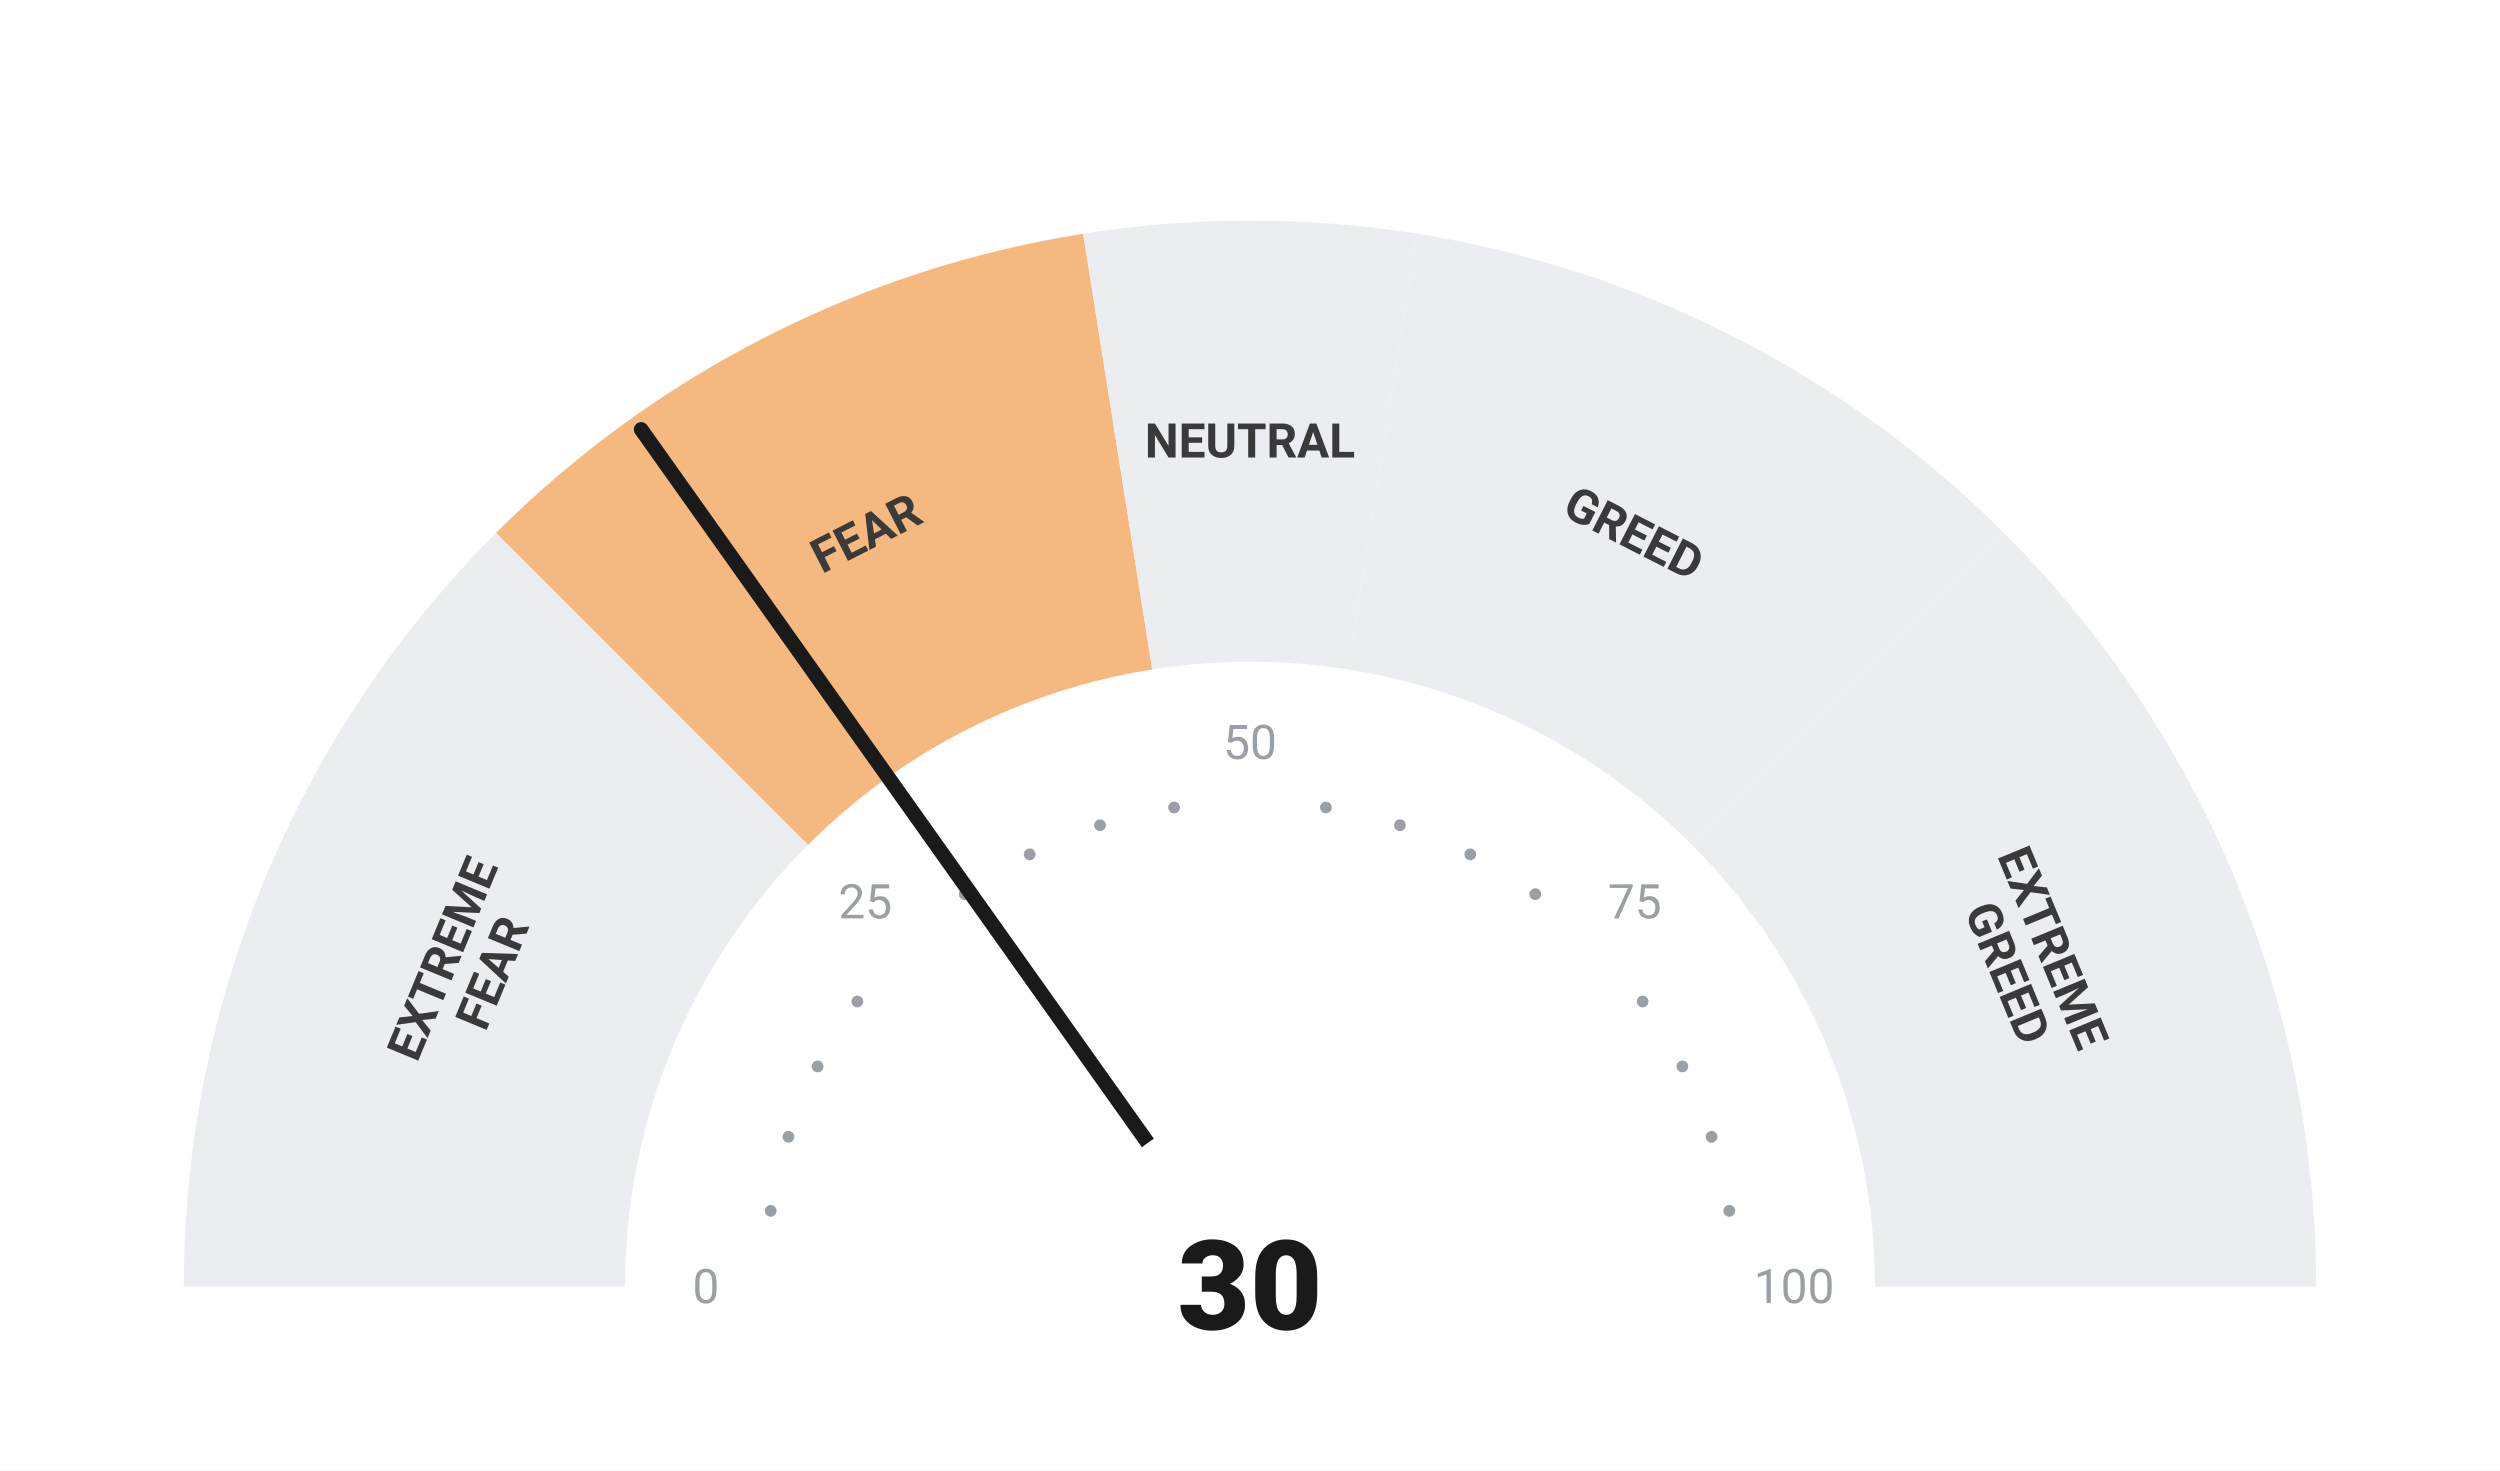
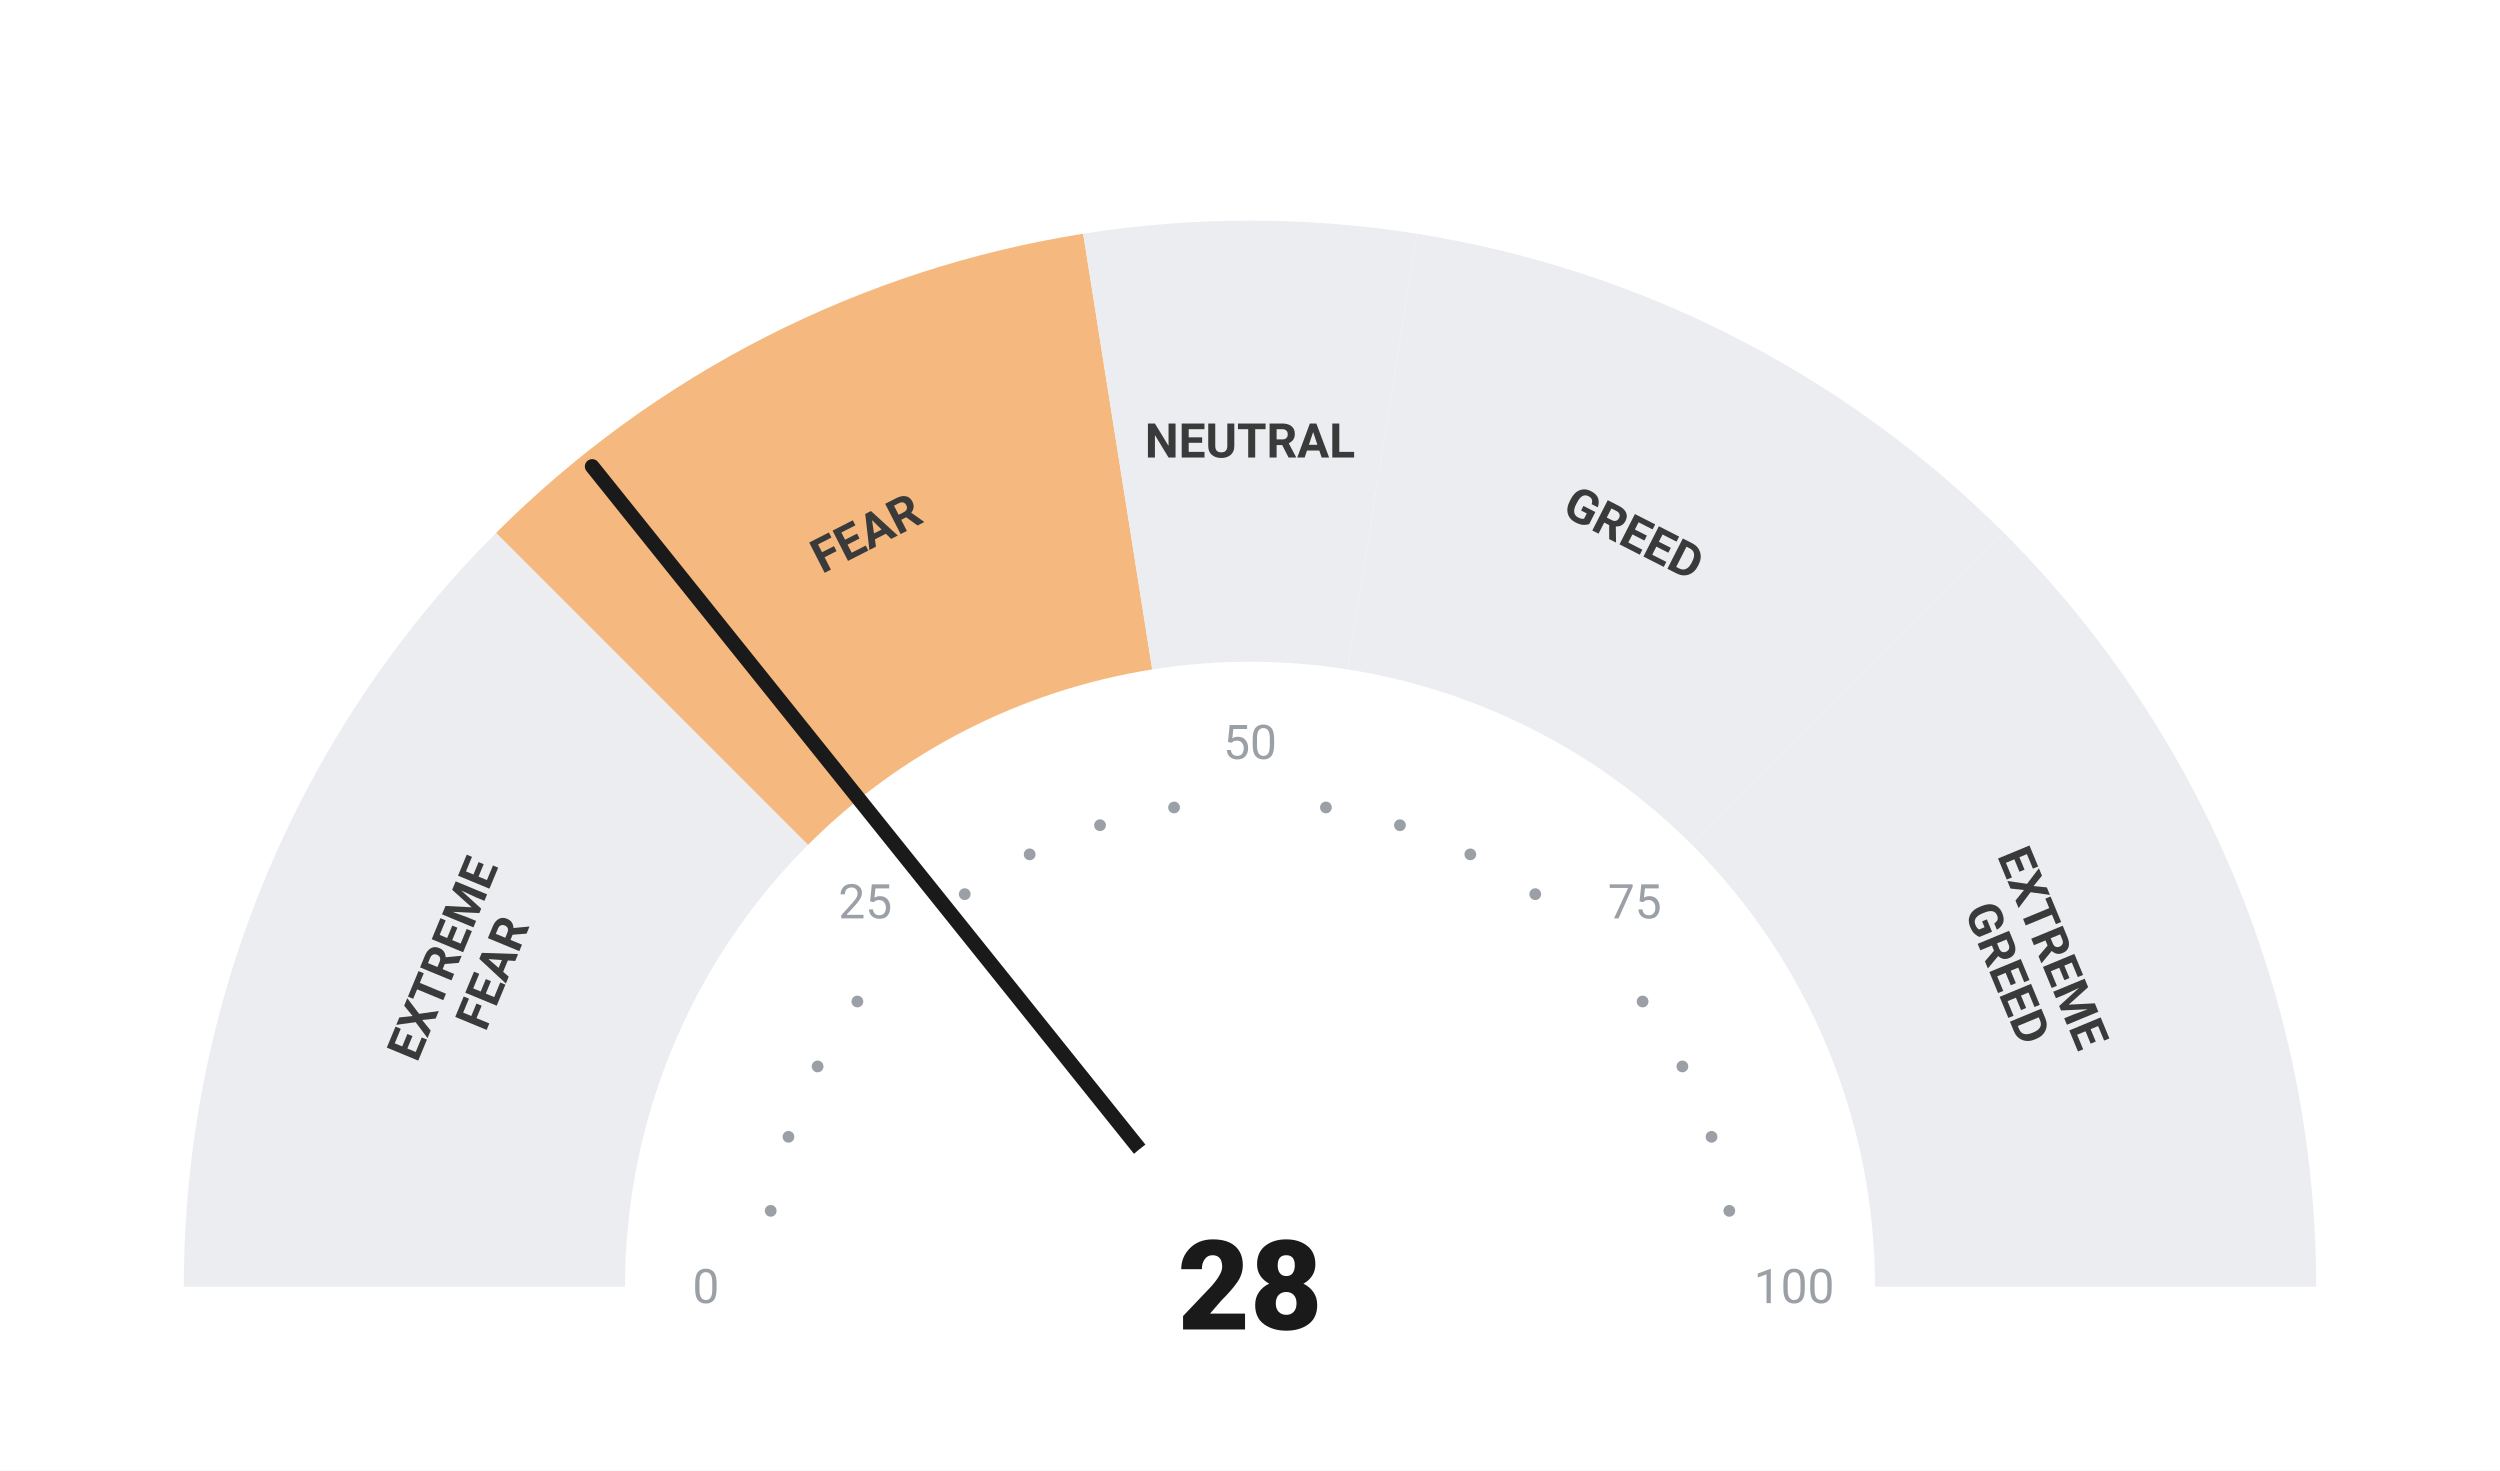
<svg xmlns="http://www.w3.org/2000/svg" viewBox="0 0 680 400" width="680" height="400">
  <rect width="680" height="400" fill="#ffffff" />
  <path d="M 50.00 350.00 A 290 290 0 0 1 134.94 144.94 L 219.79 229.79 A 170 170 0 0 0 170.00 350.00 Z" fill="#ebedf0" />
  <path d="M 134.94 144.94 A 290 290 0 0 1 294.63 63.57 L 313.41 182.09 A 170 170 0 0 0 219.79 229.79 Z" fill="#F5B97F" />
  <path d="M 294.63 63.57 A 290 290 0 0 1 385.37 63.57 L 366.59 182.09 A 170 170 0 0 0 313.41 182.09 Z" fill="#ebedf0" />
  <path d="M 385.37 63.57 A 290 290 0 0 1 545.06 144.94 L 460.21 229.79 A 170 170 0 0 0 366.59 182.09 Z" fill="#ebedf0" />
  <path d="M 545.06 144.94 A 290 290 0 0 1 630.00 350.00 L 510.00 350.00 A 170 170 0 0 0 460.21 229.79 Z" fill="#ebedf0" />
  <circle cx="209.63" cy="329.35" r="1.6" fill="#9aa0a6" />
  <circle cx="214.46" cy="309.21" r="1.6" fill="#9aa0a6" />
  <circle cx="222.39" cy="290.07" r="1.6" fill="#9aa0a6" />
  <circle cx="233.21" cy="272.41" r="1.6" fill="#9aa0a6" />
  <circle cx="262.41" cy="243.21" r="1.6" fill="#9aa0a6" />
  <circle cx="280.07" cy="232.39" r="1.6" fill="#9aa0a6" />
  <circle cx="299.21" cy="224.46" r="1.6" fill="#9aa0a6" />
  <circle cx="319.35" cy="219.63" r="1.6" fill="#9aa0a6" />
  <circle cx="360.65" cy="219.63" r="1.6" fill="#9aa0a6" />
  <circle cx="380.79" cy="224.46" r="1.6" fill="#9aa0a6" />
  <circle cx="399.93" cy="232.39" r="1.6" fill="#9aa0a6" />
  <circle cx="417.59" cy="243.21" r="1.6" fill="#9aa0a6" />
  <circle cx="446.79" cy="272.41" r="1.6" fill="#9aa0a6" />
  <circle cx="457.61" cy="290.07" r="1.6" fill="#9aa0a6" />
  <circle cx="465.54" cy="309.21" r="1.6" fill="#9aa0a6" />
  <circle cx="470.37" cy="329.35" r="1.6" fill="#9aa0a6" />
  <text x="192.00" y="350.00" text-anchor="middle" dominant-baseline="central" font-family="-apple-system, BlinkMacSystemFont, 'Segoe UI', Roboto, sans-serif" font-size="13" font-weight="400" fill="#9aa0a6">0</text>
  <text x="235.35" y="245.35" text-anchor="middle" dominant-baseline="central" font-family="-apple-system, BlinkMacSystemFont, 'Segoe UI', Roboto, sans-serif" font-size="13" font-weight="400" fill="#9aa0a6">25</text>
  <text x="340.00" y="202.00" text-anchor="middle" dominant-baseline="central" font-family="-apple-system, BlinkMacSystemFont, 'Segoe UI', Roboto, sans-serif" font-size="13" font-weight="400" fill="#9aa0a6">50</text>
  <text x="444.65" y="245.35" text-anchor="middle" dominant-baseline="central" font-family="-apple-system, BlinkMacSystemFont, 'Segoe UI', Roboto, sans-serif" font-size="13" font-weight="400" fill="#9aa0a6">75</text>
  <text x="488.00" y="350.00" text-anchor="middle" dominant-baseline="central" font-family="-apple-system, BlinkMacSystemFont, 'Segoe UI', Roboto, sans-serif" font-size="13" font-weight="400" fill="#9aa0a6">100</text>
  <text transform="rotate(-67.50 127.51 261.98)" x="127.51" y="261.98" text-anchor="middle" dominant-baseline="central" font-family="-apple-system, BlinkMacSystemFont, 'Segoe UI', Roboto, sans-serif" font-size="13" font-weight="700" fill="#3a3a3a">
    <tspan x="127.51" dy="-7">EXTREME</tspan>
    <tspan x="127.51" dy="14">FEAR</tspan>
  </text>
  <text transform="rotate(-27.00 235.58 145.07)" x="235.58" y="145.07" text-anchor="middle" dominant-baseline="central" font-family="-apple-system, BlinkMacSystemFont, 'Segoe UI', Roboto, sans-serif" font-size="13" font-weight="700" fill="#3a3a3a">
    <tspan x="235.58" dy="0">FEAR</tspan>
  </text>
  <text transform="rotate(0.00 340.00 120.00)" x="340.00" y="120.00" text-anchor="middle" dominant-baseline="central" font-family="-apple-system, BlinkMacSystemFont, 'Segoe UI', Roboto, sans-serif" font-size="13" font-weight="700" fill="#3a3a3a">
    <tspan x="340.00" dy="0">NEUTRAL</tspan>
  </text>
  <text transform="rotate(27.00 444.42 145.07)" x="444.42" y="145.07" text-anchor="middle" dominant-baseline="central" font-family="-apple-system, BlinkMacSystemFont, 'Segoe UI', Roboto, sans-serif" font-size="13" font-weight="700" fill="#3a3a3a">
    <tspan x="444.42" dy="0">GREED</tspan>
  </text>
  <text transform="rotate(67.50 552.49 261.98)" x="552.49" y="261.98" text-anchor="middle" dominant-baseline="central" font-family="-apple-system, BlinkMacSystemFont, 'Segoe UI', Roboto, sans-serif" font-size="13" font-weight="700" fill="#3a3a3a">
    <tspan x="552.49" dy="-7">EXTREME</tspan>
    <tspan x="552.49" dy="14">GREED</tspan>
  </text>
-   <line x1="340" y1="350" x2="174.40" y2="116.82" stroke="#1a1a1a" stroke-width="4" stroke-linecap="round" />
+   <line x1="340" y1="350" x2="161.08" y2="126.88" stroke="#1a1a1a" stroke-width="4" stroke-linecap="round" />
  <circle cx="340" cy="350" r="48" fill="#ffffff" />
-   <text x="340" y="350" text-anchor="middle" dominant-baseline="central" font-family="-apple-system, BlinkMacSystemFont, 'Segoe UI', Roboto, sans-serif" font-size="34" font-weight="800" fill="#1a1a1a">30</text>
+   <text x="340" y="350" text-anchor="middle" dominant-baseline="central" font-family="-apple-system, BlinkMacSystemFont, 'Segoe UI', Roboto, sans-serif" font-size="34" font-weight="800" fill="#1a1a1a">28</text>
</svg>
